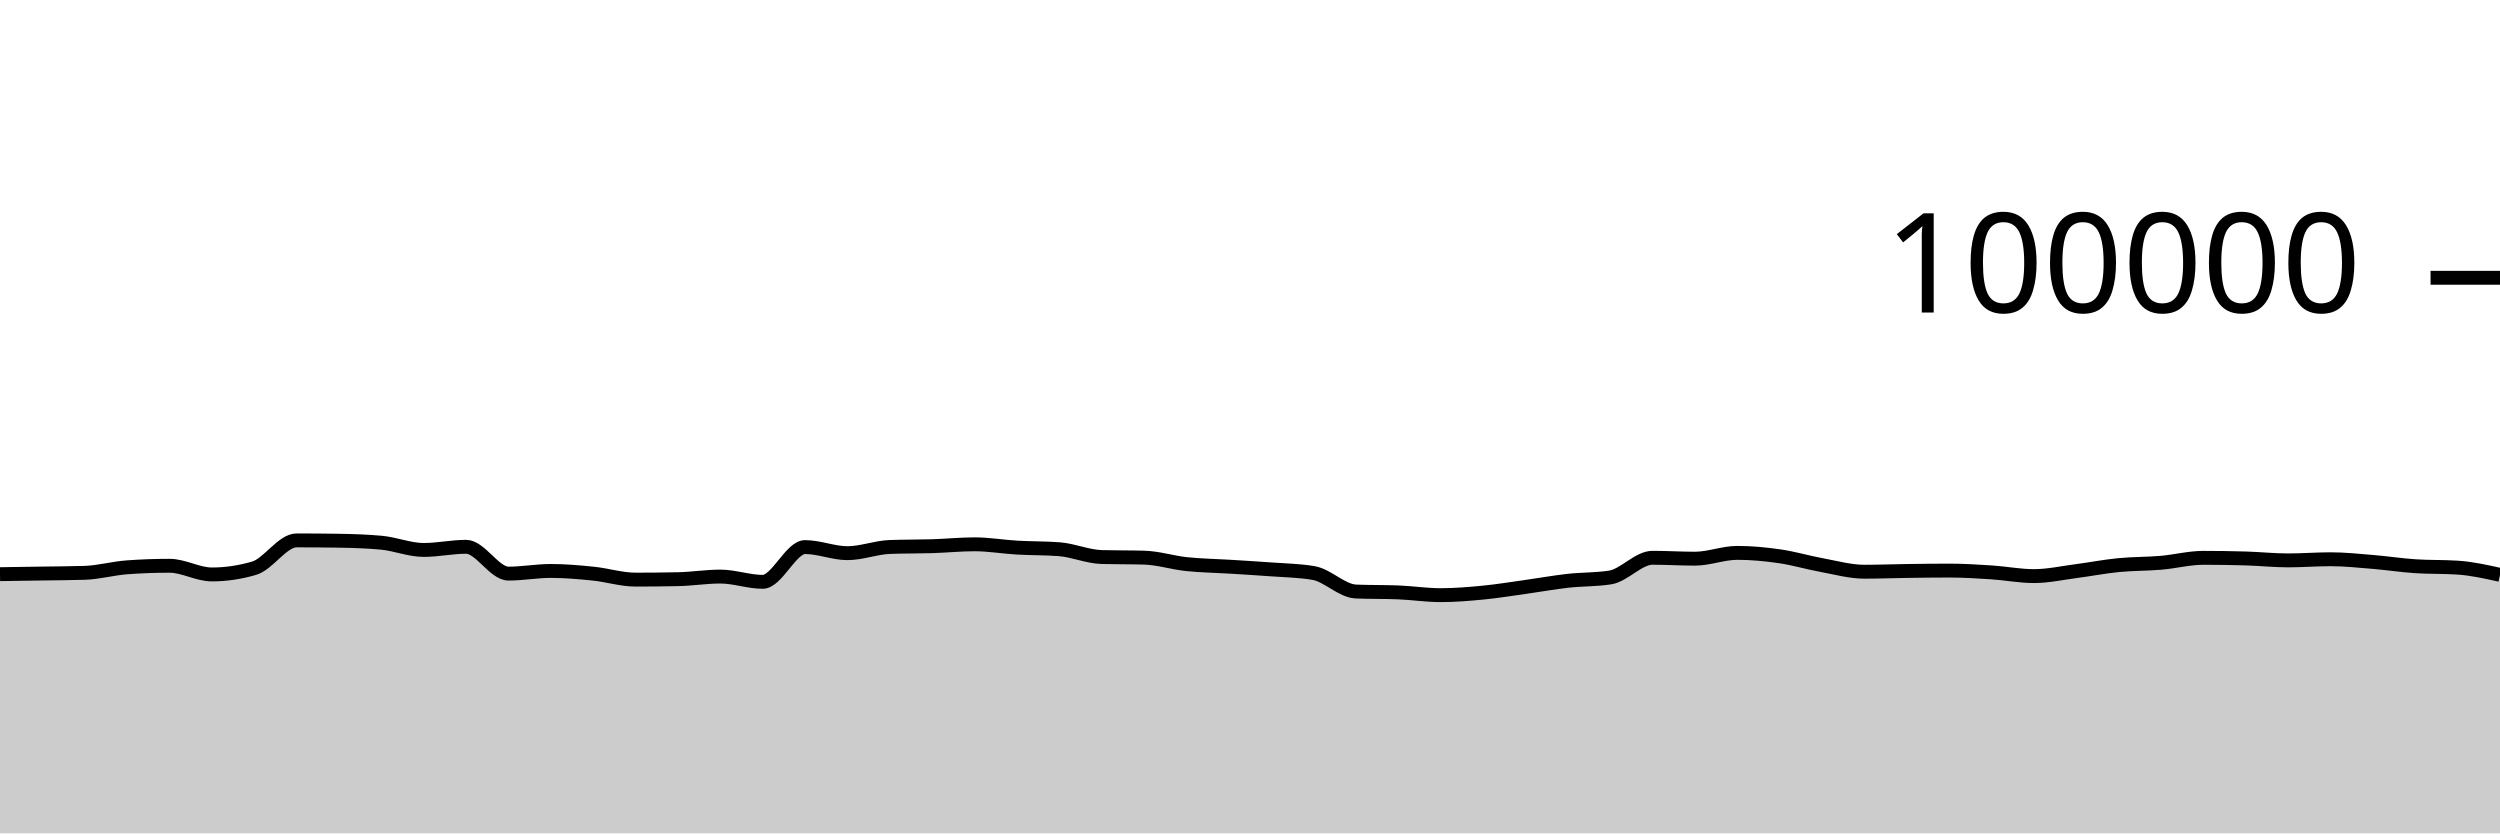
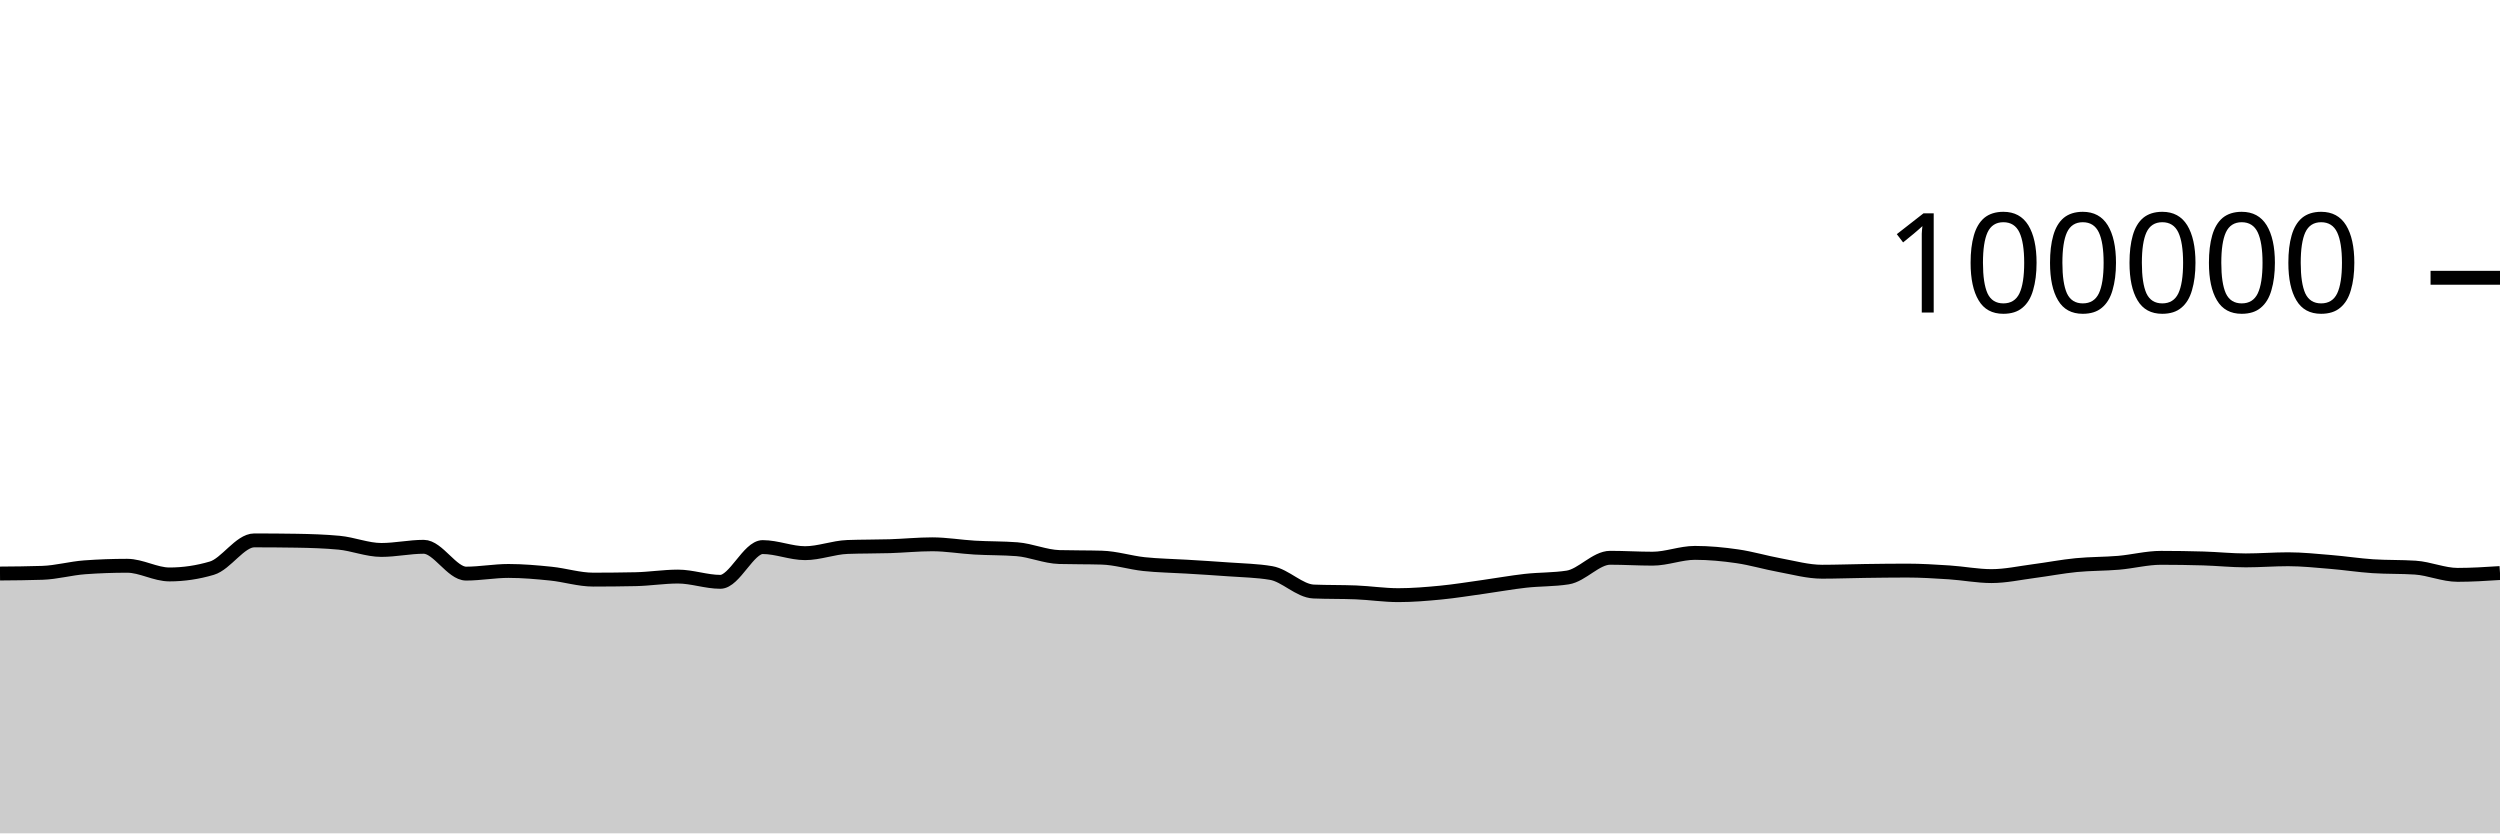
<svg xmlns="http://www.w3.org/2000/svg" viewBox="0 0 180 60">
  <g transform="translate(0,20)">
-     <path class="area" fill="rgba(0, 0, 0, 0.2)" d="M0,21.34C1.017,21.325,2.034,21.31,3.051,21.294C4.068,21.278,5.085,21.278,6.102,21.244C7.119,21.211,8.136,20.92,9.153,20.846C10.169,20.772,11.186,20.735,12.203,20.735C13.22,20.735,14.237,21.36,15.254,21.36C16.271,21.36,17.288,21.209,18.305,20.908C19.322,20.607,20.339,18.908,21.356,18.908C22.373,18.908,23.39,18.916,24.407,18.932C25.424,18.949,26.441,18.98,27.458,19.075C28.475,19.17,29.492,19.596,30.508,19.596C31.525,19.596,32.542,19.369,33.559,19.369C34.576,19.369,35.593,21.3,36.61,21.3C37.627,21.3,38.644,21.108,39.661,21.108C40.678,21.108,41.695,21.198,42.712,21.302C43.729,21.406,44.746,21.733,45.763,21.733C46.78,21.733,47.797,21.722,48.814,21.701C49.831,21.68,50.847,21.513,51.864,21.513C52.881,21.513,53.898,21.892,54.915,21.892C55.932,21.892,56.949,19.39,57.966,19.39C58.983,19.39,60,19.828,61.017,19.828C62.034,19.828,63.051,19.419,64.068,19.382C65.085,19.344,66.102,19.357,67.119,19.326C68.136,19.294,69.153,19.19,70.169,19.19C71.186,19.19,72.203,19.368,73.22,19.427C74.237,19.486,75.254,19.466,76.271,19.544C77.288,19.623,78.305,20.079,79.322,20.107C80.339,20.135,81.356,20.121,82.373,20.15C83.39,20.178,84.407,20.508,85.424,20.616C86.441,20.724,87.458,20.735,88.475,20.798C89.492,20.861,90.508,20.919,91.525,20.996C92.542,21.072,93.559,21.083,94.576,21.257C95.593,21.431,96.61,22.548,97.627,22.59C98.644,22.632,99.661,22.611,100.678,22.652C101.695,22.694,102.712,22.851,103.729,22.851C104.746,22.851,105.763,22.766,106.78,22.668C107.797,22.569,108.814,22.402,109.831,22.26C110.847,22.118,111.864,21.932,112.881,21.818C113.898,21.704,114.915,21.738,115.932,21.578C116.949,21.417,117.966,20.16,118.983,20.16C120,20.16,121.017,20.225,122.034,20.225C123.051,20.225,124.068,19.807,125.085,19.807C126.102,19.807,127.119,19.904,128.136,20.052C129.153,20.199,130.169,20.506,131.186,20.691C132.203,20.877,133.22,21.164,134.237,21.164C135.254,21.164,136.271,21.124,137.288,21.11C138.305,21.096,139.322,21.082,140.339,21.082C141.356,21.082,142.373,21.145,143.39,21.211C144.407,21.277,145.424,21.479,146.441,21.479C147.458,21.479,148.475,21.251,149.492,21.119C150.508,20.987,151.525,20.787,152.542,20.688C153.559,20.588,154.576,20.607,155.593,20.52C156.61,20.432,157.627,20.164,158.644,20.164C159.661,20.164,160.678,20.179,161.695,20.209C162.712,20.239,163.729,20.348,164.746,20.348C165.763,20.348,166.78,20.266,167.797,20.266C168.814,20.266,169.831,20.375,170.847,20.459C171.864,20.542,172.881,20.701,173.898,20.768C174.915,20.835,175.932,20.802,176.949,20.869C177.966,20.936,178.983,21.163,180,21.39L180,40C178.983,40,177.966,40,176.949,40C175.932,40,174.915,40,173.898,40C172.881,40,171.864,40,170.847,40C169.831,40,168.814,40,167.797,40C166.78,40,165.763,40,164.746,40C163.729,40,162.712,40,161.695,40C160.678,40,159.661,40,158.644,40C157.627,40,156.61,40,155.593,40C154.576,40,153.559,40,152.542,40C151.525,40,150.508,40,149.492,40C148.475,40,147.458,40,146.441,40C145.424,40,144.407,40,143.39,40C142.373,40,141.356,40,140.339,40C139.322,40,138.305,40,137.288,40C136.271,40,135.254,40,134.237,40C133.22,40,132.203,40,131.186,40C130.169,40,129.153,40,128.136,40C127.119,40,126.102,40,125.085,40C124.068,40,123.051,40,122.034,40C121.017,40,120,40,118.983,40C117.966,40,116.949,40,115.932,40C114.915,40,113.898,40,112.881,40C111.864,40,110.847,40,109.831,40C108.814,40,107.797,40,106.78,40C105.763,40,104.746,40,103.729,40C102.712,40,101.695,40,100.678,40C99.661,40,98.644,40,97.627,40C96.61,40,95.593,40,94.576,40C93.559,40,92.542,40,91.525,40C90.508,40,89.492,40,88.475,40C87.458,40,86.441,40,85.424,40C84.407,40,83.39,40,82.373,40C81.356,40,80.339,40,79.322,40C78.305,40,77.288,40,76.271,40C75.254,40,74.237,40,73.22,40C72.203,40,71.186,40,70.169,40C69.153,40,68.136,40,67.119,40C66.102,40,65.085,40,64.068,40C63.051,40,62.034,40,61.017,40C60,40,58.983,40,57.966,40C56.949,40,55.932,40,54.915,40C53.898,40,52.881,40,51.864,40C50.847,40,49.831,40,48.814,40C47.797,40,46.78,40,45.763,40C44.746,40,43.729,40,42.712,40C41.695,40,40.678,40,39.661,40C38.644,40,37.627,40,36.61,40C35.593,40,34.576,40,33.559,40C32.542,40,31.525,40,30.508,40C29.492,40,28.475,40,27.458,40C26.441,40,25.424,40,24.407,40C23.39,40,22.373,40,21.356,40C20.339,40,19.322,40,18.305,40C17.288,40,16.271,40,15.254,40C14.237,40,13.22,40,12.203,40C11.186,40,10.169,40,9.153,40C8.136,40,7.119,40,6.102,40C5.085,40,4.068,40,3.051,40C2.034,40,1.017,40,0,40Z" />
-     <path class="line" stroke="black" fill="none" d="M0,21.34C1.017,21.325,2.034,21.31,3.051,21.294C4.068,21.278,5.085,21.278,6.102,21.244C7.119,21.211,8.136,20.92,9.153,20.846C10.169,20.772,11.186,20.735,12.203,20.735C13.22,20.735,14.237,21.36,15.254,21.36C16.271,21.36,17.288,21.209,18.305,20.908C19.322,20.607,20.339,18.908,21.356,18.908C22.373,18.908,23.39,18.916,24.407,18.932C25.424,18.949,26.441,18.98,27.458,19.075C28.475,19.17,29.492,19.596,30.508,19.596C31.525,19.596,32.542,19.369,33.559,19.369C34.576,19.369,35.593,21.3,36.61,21.3C37.627,21.3,38.644,21.108,39.661,21.108C40.678,21.108,41.695,21.198,42.712,21.302C43.729,21.406,44.746,21.733,45.763,21.733C46.78,21.733,47.797,21.722,48.814,21.701C49.831,21.68,50.847,21.513,51.864,21.513C52.881,21.513,53.898,21.892,54.915,21.892C55.932,21.892,56.949,19.39,57.966,19.39C58.983,19.39,60,19.828,61.017,19.828C62.034,19.828,63.051,19.419,64.068,19.382C65.085,19.344,66.102,19.357,67.119,19.326C68.136,19.294,69.153,19.19,70.169,19.19C71.186,19.19,72.203,19.368,73.22,19.427C74.237,19.486,75.254,19.466,76.271,19.544C77.288,19.623,78.305,20.079,79.322,20.107C80.339,20.135,81.356,20.121,82.373,20.15C83.39,20.178,84.407,20.508,85.424,20.616C86.441,20.724,87.458,20.735,88.475,20.798C89.492,20.861,90.508,20.919,91.525,20.996C92.542,21.072,93.559,21.083,94.576,21.257C95.593,21.431,96.61,22.548,97.627,22.59C98.644,22.632,99.661,22.611,100.678,22.652C101.695,22.694,102.712,22.851,103.729,22.851C104.746,22.851,105.763,22.766,106.78,22.668C107.797,22.569,108.814,22.402,109.831,22.26C110.847,22.118,111.864,21.932,112.881,21.818C113.898,21.704,114.915,21.738,115.932,21.578C116.949,21.417,117.966,20.16,118.983,20.16C120,20.16,121.017,20.225,122.034,20.225C123.051,20.225,124.068,19.807,125.085,19.807C126.102,19.807,127.119,19.904,128.136,20.052C129.153,20.199,130.169,20.506,131.186,20.691C132.203,20.877,133.22,21.164,134.237,21.164C135.254,21.164,136.271,21.124,137.288,21.11C138.305,21.096,139.322,21.082,140.339,21.082C141.356,21.082,142.373,21.145,143.39,21.211C144.407,21.277,145.424,21.479,146.441,21.479C147.458,21.479,148.475,21.251,149.492,21.119C150.508,20.987,151.525,20.787,152.542,20.688C153.559,20.588,154.576,20.607,155.593,20.52C156.61,20.432,157.627,20.164,158.644,20.164C159.661,20.164,160.678,20.179,161.695,20.209C162.712,20.239,163.729,20.348,164.746,20.348C165.763,20.348,166.78,20.266,167.797,20.266C168.814,20.266,169.831,20.375,170.847,20.459C171.864,20.542,172.881,20.701,173.898,20.768C174.915,20.835,175.932,20.802,176.949,20.869C177.966,20.936,178.983,21.163,180,21.39" />
+     <path class="area" fill="rgba(0, 0, 0, 0.2)" d="M0,21.294C1.017,21.286,2.034,21.278,3.051,21.244C4.068,21.211,5.085,20.92,6.102,20.846C7.119,20.772,8.136,20.735,9.153,20.735C10.169,20.735,11.186,21.36,12.203,21.36C13.22,21.36,14.237,21.209,15.254,20.908C16.271,20.607,17.288,18.908,18.305,18.908C19.322,18.908,20.339,18.916,21.356,18.932C22.373,18.949,23.39,18.98,24.407,19.075C25.424,19.17,26.441,19.596,27.458,19.596C28.475,19.596,29.492,19.369,30.508,19.369C31.525,19.369,32.542,21.3,33.559,21.3C34.576,21.3,35.593,21.108,36.61,21.108C37.627,21.108,38.644,21.198,39.661,21.302C40.678,21.406,41.695,21.733,42.712,21.733C43.729,21.733,44.746,21.722,45.763,21.701C46.78,21.68,47.797,21.513,48.814,21.513C49.831,21.513,50.847,21.892,51.864,21.892C52.881,21.892,53.898,19.39,54.915,19.39C55.932,19.39,56.949,19.828,57.966,19.828C58.983,19.828,60,19.419,61.017,19.382C62.034,19.344,63.051,19.357,64.068,19.326C65.085,19.294,66.102,19.19,67.119,19.19C68.136,19.19,69.153,19.368,70.169,19.427C71.186,19.486,72.203,19.466,73.22,19.544C74.237,19.623,75.254,20.079,76.271,20.107C77.288,20.135,78.305,20.121,79.322,20.15C80.339,20.178,81.356,20.508,82.373,20.616C83.39,20.724,84.407,20.735,85.424,20.798C86.441,20.861,87.458,20.919,88.475,20.996C89.492,21.072,90.508,21.083,91.525,21.257C92.542,21.431,93.559,22.548,94.576,22.59C95.593,22.632,96.61,22.611,97.627,22.652C98.644,22.694,99.661,22.851,100.678,22.851C101.695,22.851,102.712,22.766,103.729,22.668C104.746,22.569,105.763,22.402,106.78,22.26C107.797,22.118,108.814,21.932,109.831,21.818C110.847,21.704,111.864,21.738,112.881,21.578C113.898,21.417,114.915,20.16,115.932,20.16C116.949,20.16,117.966,20.225,118.983,20.225C120,20.225,121.017,19.807,122.034,19.807C123.051,19.807,124.068,19.904,125.085,20.052C126.102,20.199,127.119,20.506,128.136,20.691C129.153,20.877,130.169,21.164,131.186,21.164C132.203,21.164,133.22,21.124,134.237,21.11C135.254,21.096,136.271,21.082,137.288,21.082C138.305,21.082,139.322,21.145,140.339,21.211C141.356,21.277,142.373,21.479,143.39,21.479C144.407,21.479,145.424,21.251,146.441,21.119C147.458,20.987,148.475,20.787,149.492,20.688C150.508,20.588,151.525,20.607,152.542,20.52C153.559,20.432,154.576,20.164,155.593,20.164C156.61,20.164,157.627,20.179,158.644,20.209C159.661,20.239,160.678,20.348,161.695,20.348C162.712,20.348,163.729,20.266,164.746,20.266C165.763,20.266,166.78,20.375,167.797,20.459C168.814,20.542,169.831,20.701,170.847,20.768C171.864,20.835,172.881,20.802,173.898,20.869C174.915,20.936,175.932,21.39,176.949,21.39C177.966,21.39,178.983,21.325,180,21.259L180,40C178.983,40,177.966,40,176.949,40C175.932,40,174.915,40,173.898,40C172.881,40,171.864,40,170.847,40C169.831,40,168.814,40,167.797,40C166.78,40,165.763,40,164.746,40C163.729,40,162.712,40,161.695,40C160.678,40,159.661,40,158.644,40C157.627,40,156.61,40,155.593,40C154.576,40,153.559,40,152.542,40C151.525,40,150.508,40,149.492,40C148.475,40,147.458,40,146.441,40C145.424,40,144.407,40,143.39,40C142.373,40,141.356,40,140.339,40C139.322,40,138.305,40,137.288,40C136.271,40,135.254,40,134.237,40C133.22,40,132.203,40,131.186,40C130.169,40,129.153,40,128.136,40C127.119,40,126.102,40,125.085,40C124.068,40,123.051,40,122.034,40C121.017,40,120,40,118.983,40C117.966,40,116.949,40,115.932,40C114.915,40,113.898,40,112.881,40C111.864,40,110.847,40,109.831,40C108.814,40,107.797,40,106.78,40C105.763,40,104.746,40,103.729,40C102.712,40,101.695,40,100.678,40C99.661,40,98.644,40,97.627,40C96.61,40,95.593,40,94.576,40C93.559,40,92.542,40,91.525,40C90.508,40,89.492,40,88.475,40C87.458,40,86.441,40,85.424,40C84.407,40,83.39,40,82.373,40C81.356,40,80.339,40,79.322,40C78.305,40,77.288,40,76.271,40C75.254,40,74.237,40,73.22,40C72.203,40,71.186,40,70.169,40C69.153,40,68.136,40,67.119,40C66.102,40,65.085,40,64.068,40C63.051,40,62.034,40,61.017,40C60,40,58.983,40,57.966,40C56.949,40,55.932,40,54.915,40C53.898,40,52.881,40,51.864,40C50.847,40,49.831,40,48.814,40C47.797,40,46.78,40,45.763,40C44.746,40,43.729,40,42.712,40C41.695,40,40.678,40,39.661,40C38.644,40,37.627,40,36.61,40C35.593,40,34.576,40,33.559,40C32.542,40,31.525,40,30.508,40C29.492,40,28.475,40,27.458,40C26.441,40,25.424,40,24.407,40C23.39,40,22.373,40,21.356,40C20.339,40,19.322,40,18.305,40C17.288,40,16.271,40,15.254,40C14.237,40,13.22,40,12.203,40C11.186,40,10.169,40,9.153,40C8.136,40,7.119,40,6.102,40C5.085,40,4.068,40,3.051,40C2.034,40,1.017,40,0,40Z" />
+     <path class="line" stroke="black" fill="none" d="M0,21.294C1.017,21.286,2.034,21.278,3.051,21.244C4.068,21.211,5.085,20.92,6.102,20.846C7.119,20.772,8.136,20.735,9.153,20.735C10.169,20.735,11.186,21.36,12.203,21.36C13.22,21.36,14.237,21.209,15.254,20.908C16.271,20.607,17.288,18.908,18.305,18.908C19.322,18.908,20.339,18.916,21.356,18.932C22.373,18.949,23.39,18.98,24.407,19.075C25.424,19.17,26.441,19.596,27.458,19.596C28.475,19.596,29.492,19.369,30.508,19.369C31.525,19.369,32.542,21.3,33.559,21.3C34.576,21.3,35.593,21.108,36.61,21.108C37.627,21.108,38.644,21.198,39.661,21.302C40.678,21.406,41.695,21.733,42.712,21.733C43.729,21.733,44.746,21.722,45.763,21.701C46.78,21.68,47.797,21.513,48.814,21.513C49.831,21.513,50.847,21.892,51.864,21.892C52.881,21.892,53.898,19.39,54.915,19.39C55.932,19.39,56.949,19.828,57.966,19.828C58.983,19.828,60,19.419,61.017,19.382C62.034,19.344,63.051,19.357,64.068,19.326C65.085,19.294,66.102,19.19,67.119,19.19C68.136,19.19,69.153,19.368,70.169,19.427C71.186,19.486,72.203,19.466,73.22,19.544C74.237,19.623,75.254,20.079,76.271,20.107C77.288,20.135,78.305,20.121,79.322,20.15C80.339,20.178,81.356,20.508,82.373,20.616C83.39,20.724,84.407,20.735,85.424,20.798C86.441,20.861,87.458,20.919,88.475,20.996C89.492,21.072,90.508,21.083,91.525,21.257C92.542,21.431,93.559,22.548,94.576,22.59C95.593,22.632,96.61,22.611,97.627,22.652C98.644,22.694,99.661,22.851,100.678,22.851C101.695,22.851,102.712,22.766,103.729,22.668C104.746,22.569,105.763,22.402,106.78,22.26C107.797,22.118,108.814,21.932,109.831,21.818C110.847,21.704,111.864,21.738,112.881,21.578C113.898,21.417,114.915,20.16,115.932,20.16C116.949,20.16,117.966,20.225,118.983,20.225C120,20.225,121.017,19.807,122.034,19.807C123.051,19.807,124.068,19.904,125.085,20.052C126.102,20.199,127.119,20.506,128.136,20.691C129.153,20.877,130.169,21.164,131.186,21.164C132.203,21.164,133.22,21.124,134.237,21.11C135.254,21.096,136.271,21.082,137.288,21.082C138.305,21.082,139.322,21.145,140.339,21.211C141.356,21.277,142.373,21.479,143.39,21.479C144.407,21.479,145.424,21.251,146.441,21.119C147.458,20.987,148.475,20.787,149.492,20.688C150.508,20.588,151.525,20.607,152.542,20.52C153.559,20.432,154.576,20.164,155.593,20.164C156.61,20.164,157.627,20.179,158.644,20.209C159.661,20.239,160.678,20.348,161.695,20.348C162.712,20.348,163.729,20.266,164.746,20.266C165.763,20.266,166.78,20.375,167.797,20.459C168.814,20.542,169.831,20.701,170.847,20.768C171.864,20.835,172.881,20.802,173.898,20.869C174.915,20.936,175.932,21.39,176.949,21.39C177.966,21.39,178.983,21.325,180,21.259" />
    <path class="axis-ceiling" stroke-width="1" stroke="black" fill="none" d="M175,0L180,0" />
    <text class="axis-ceiling-label" font-family="sans-serif" text-anchor="end" font-size="10px" x="170" y="2.5">100000</text>
  </g>
</svg>
